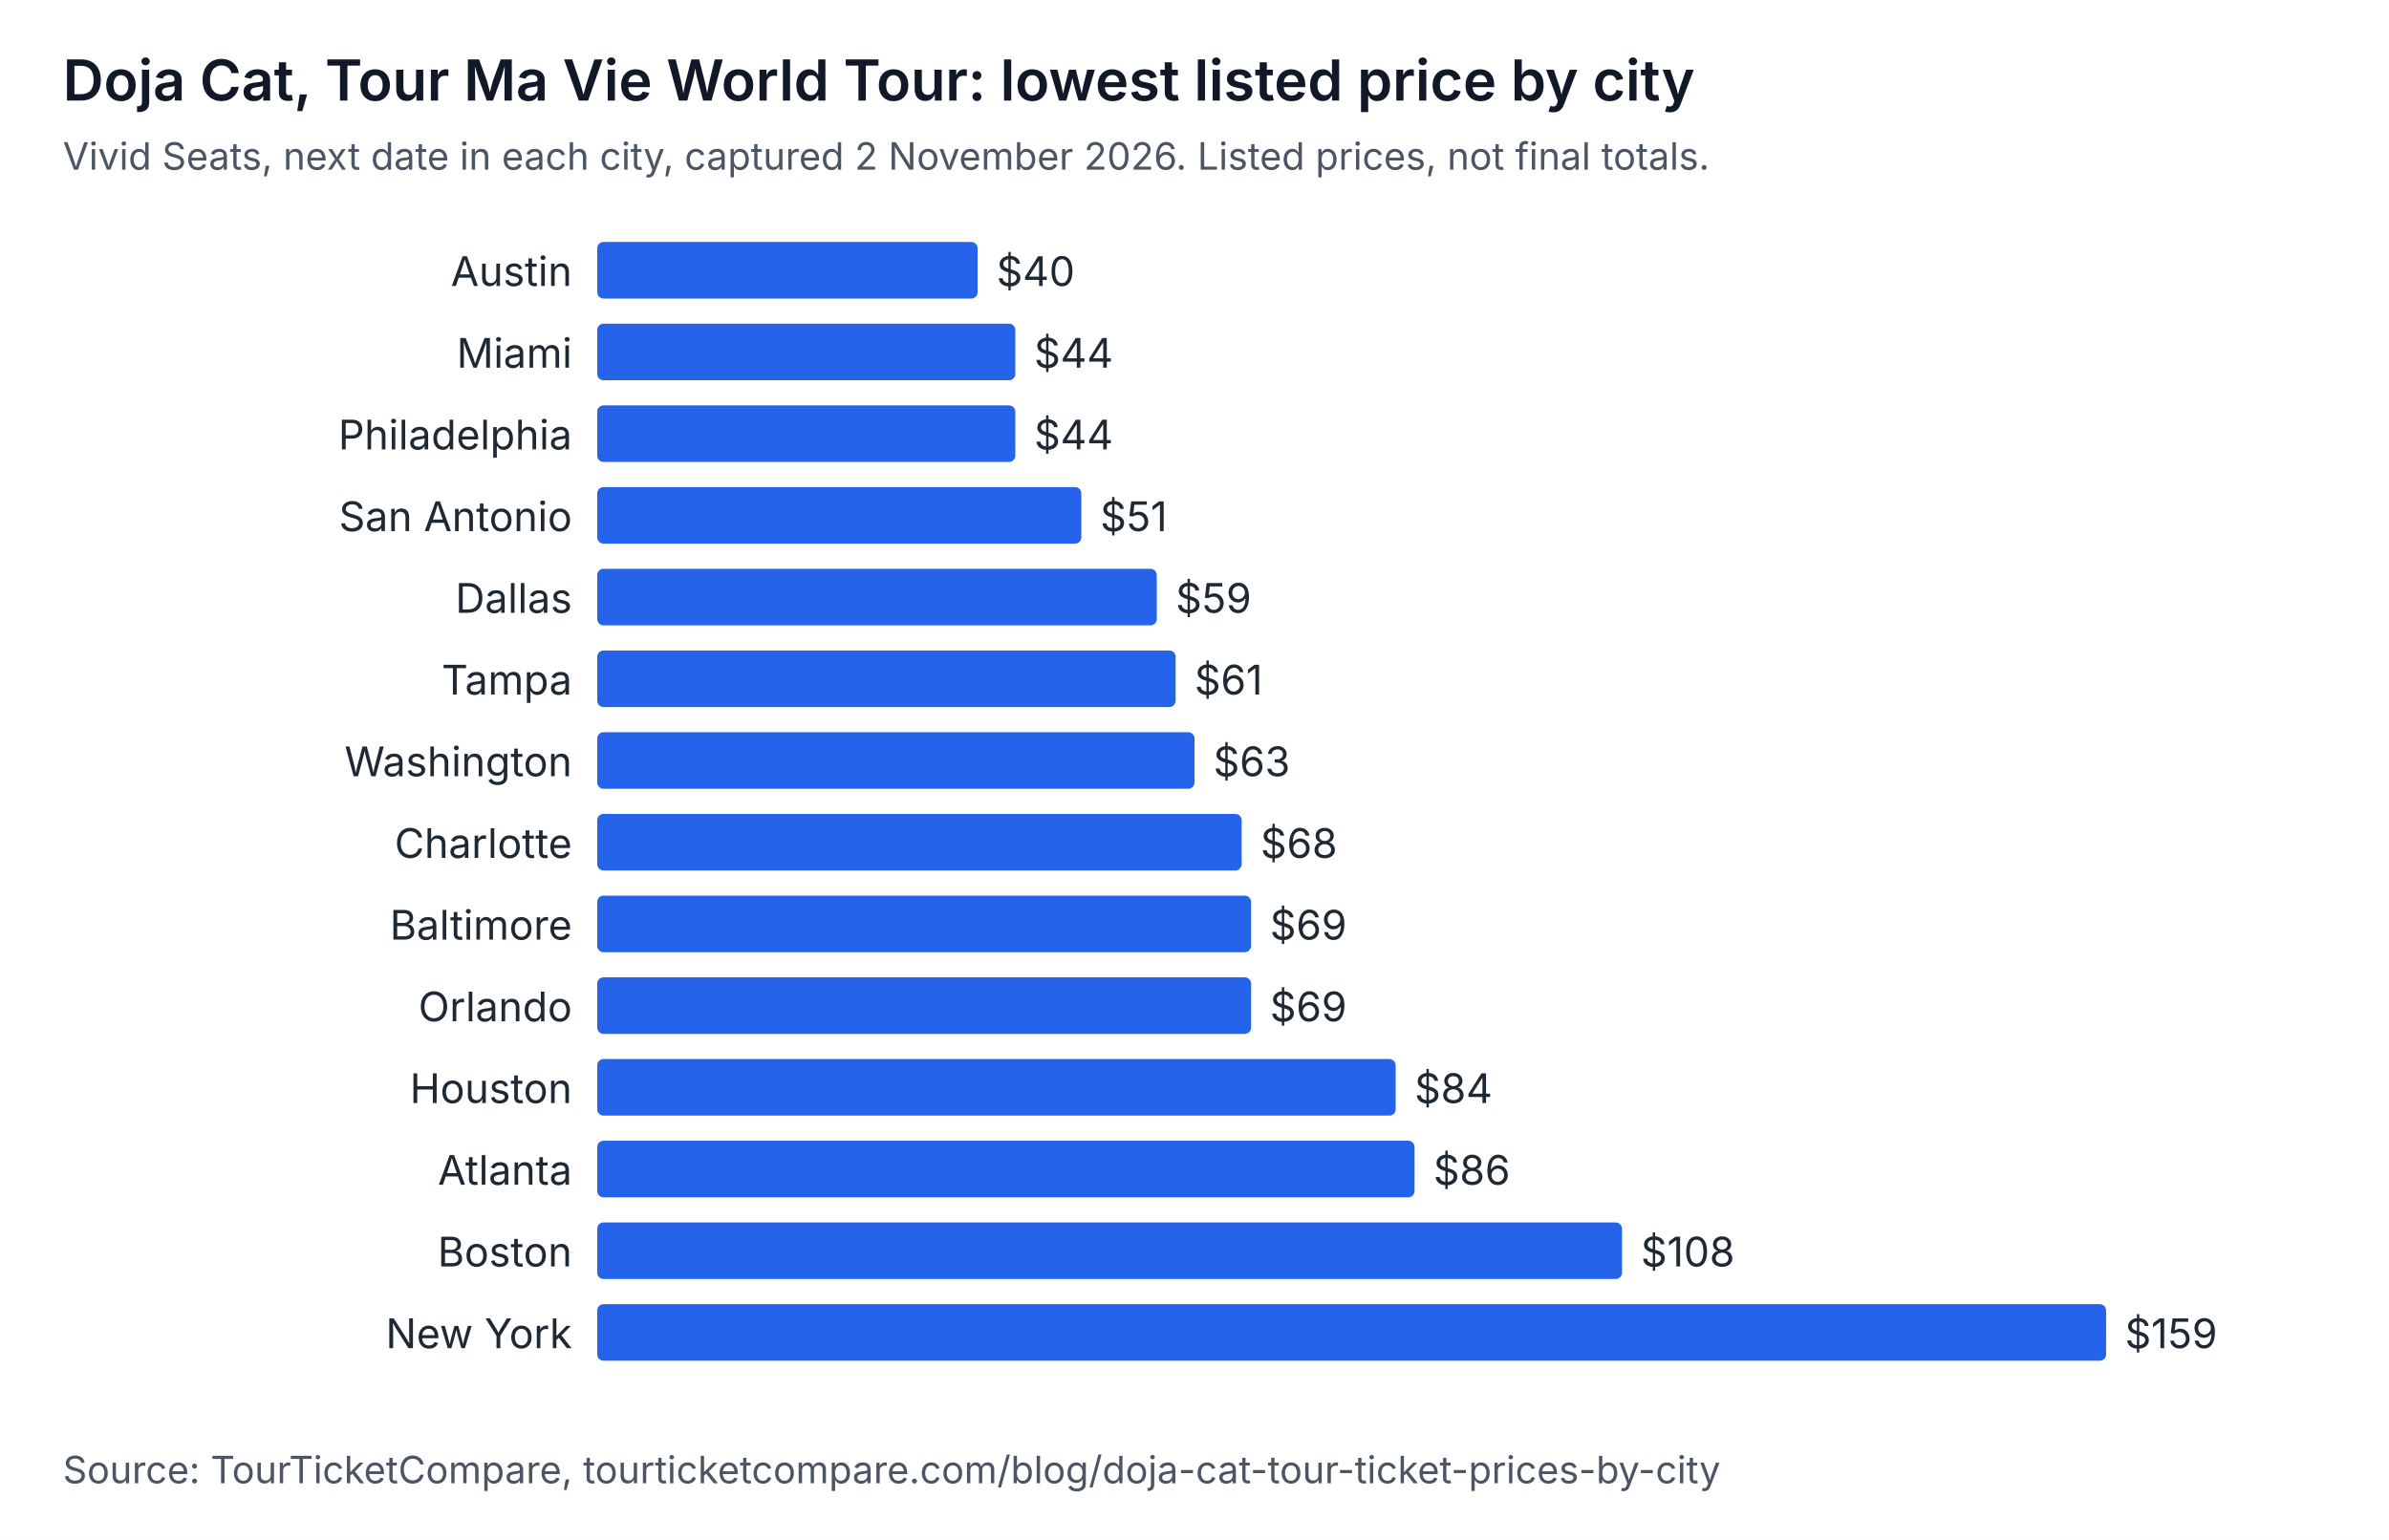
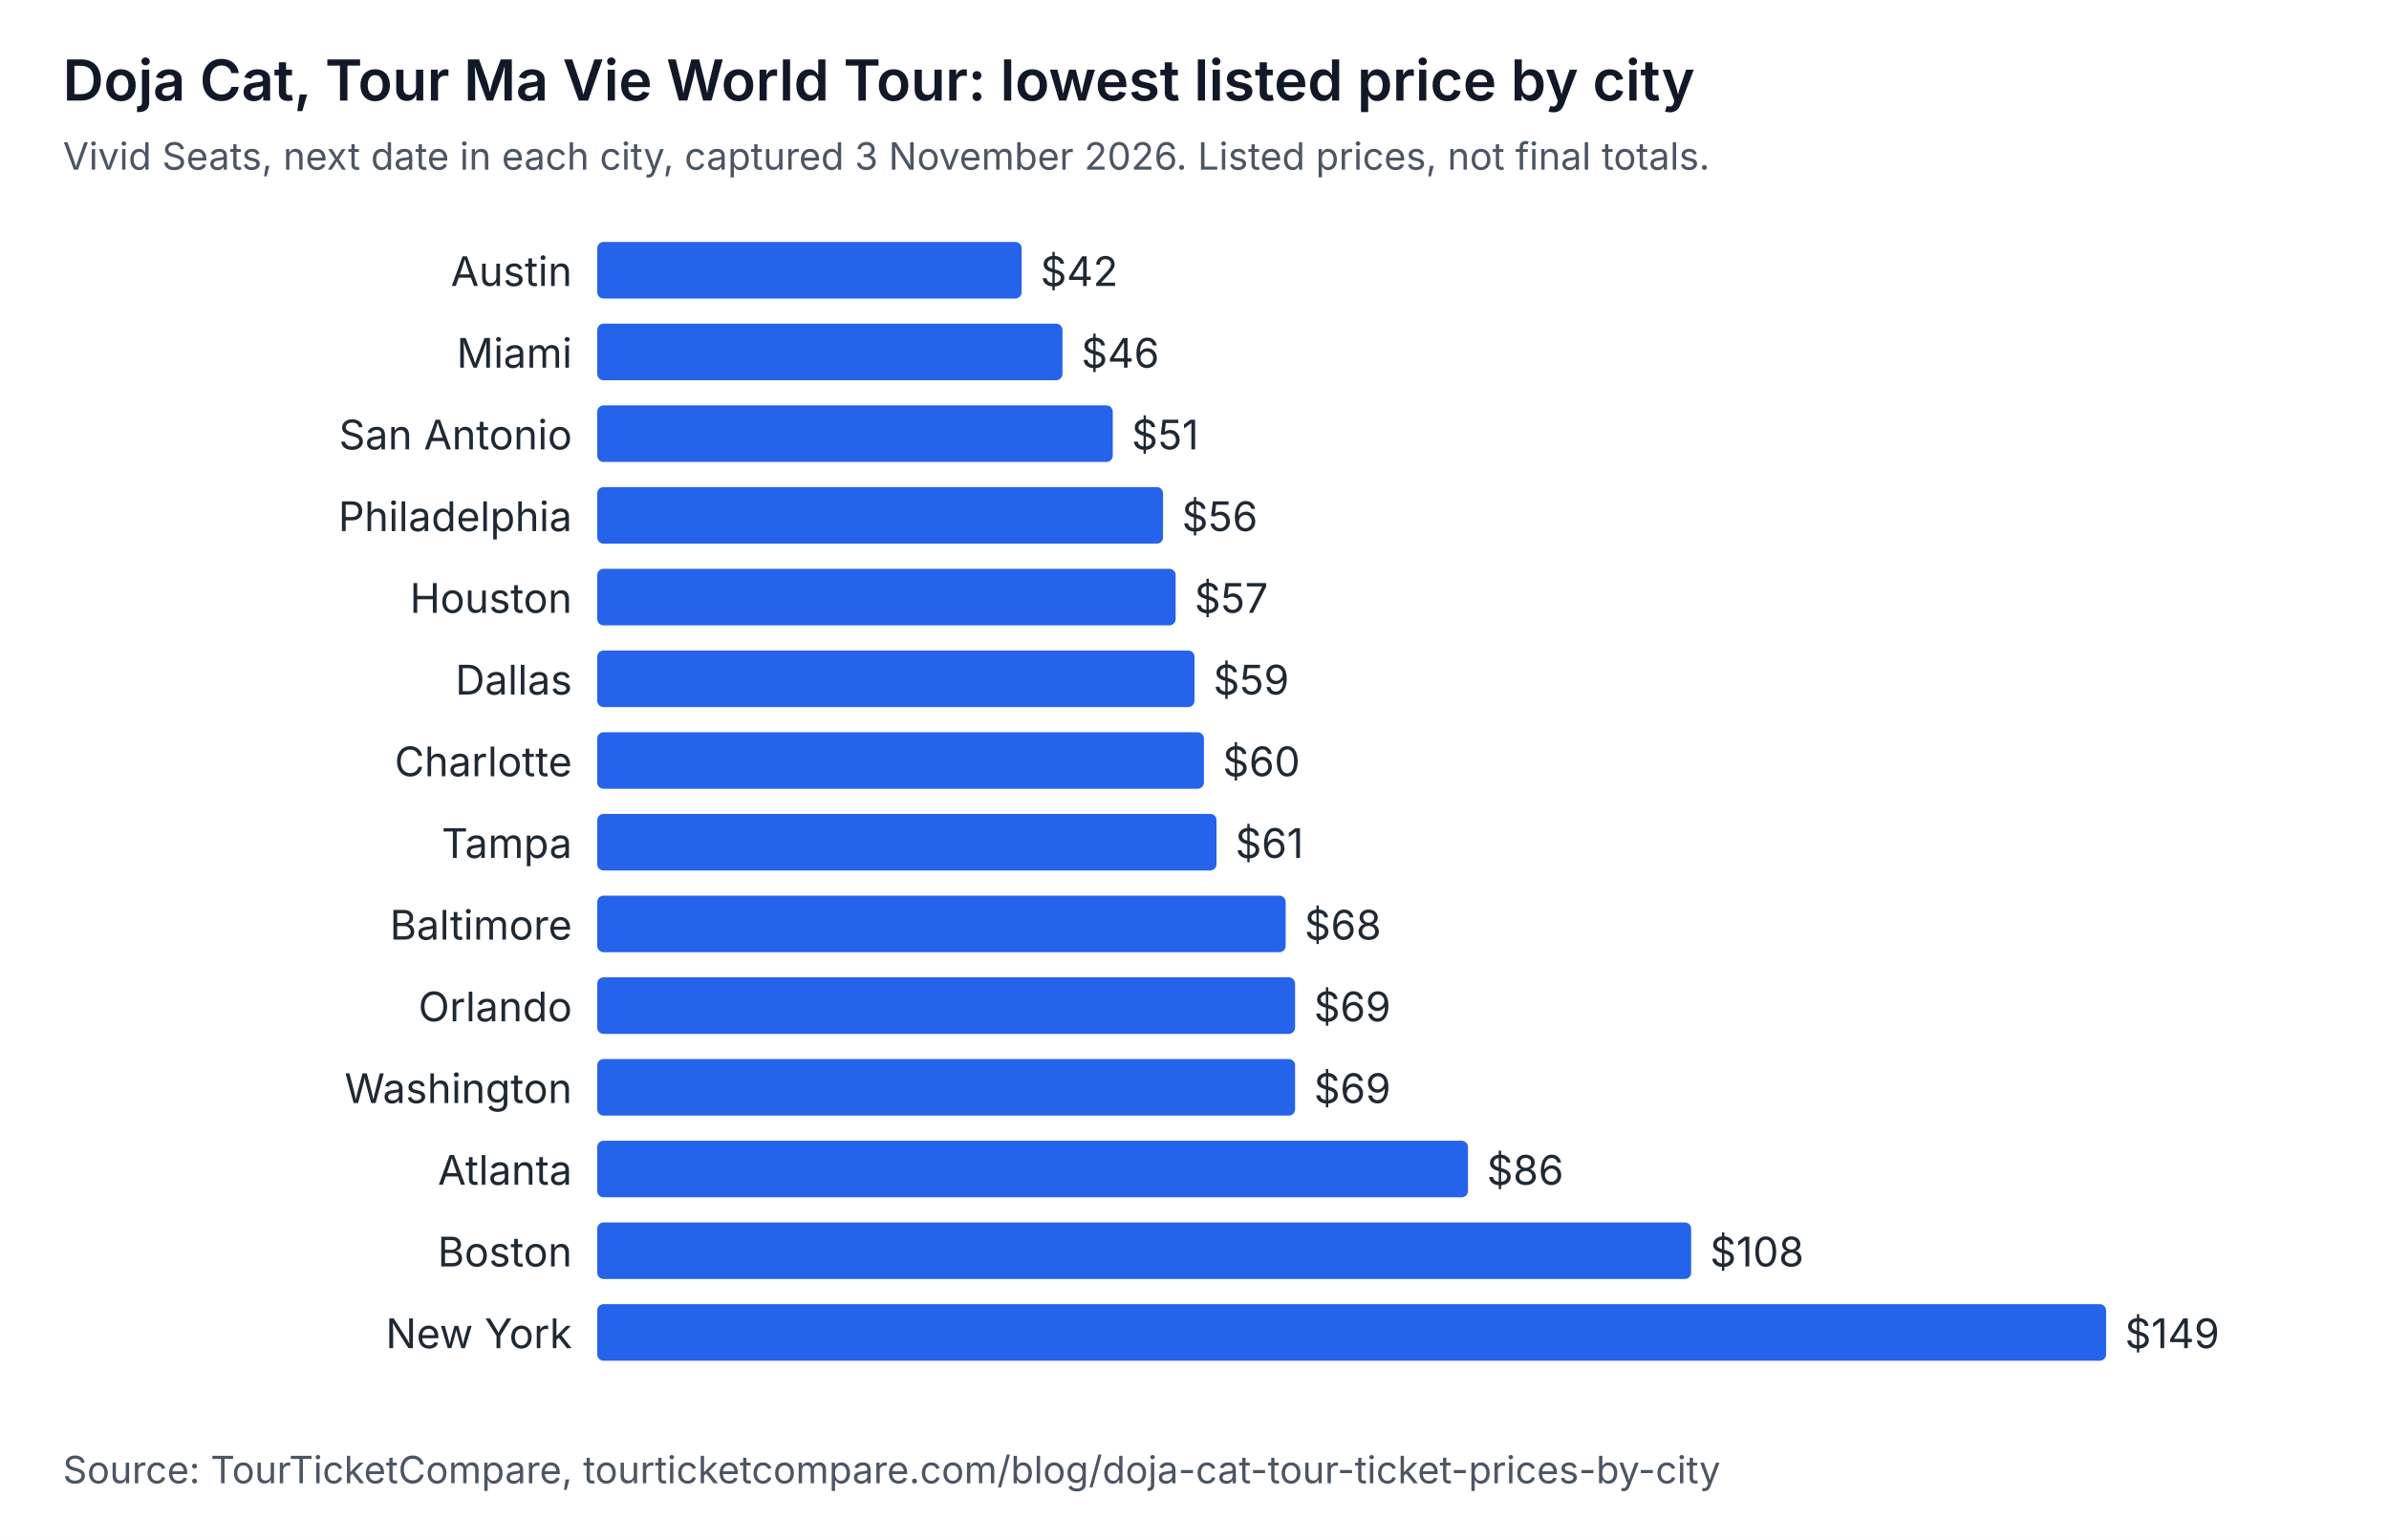
<svg xmlns="http://www.w3.org/2000/svg" width="760" height="490" viewBox="0 0 760 490" role="img" aria-labelledby="t d" font-family="system-ui, -apple-system, Segoe UI, sans-serif">
  <rect width="760" height="490" fill="#ffffff" />
  <text x="20" y="32" font-size="18" font-weight="600" fill="#111827">Doja Cat, Tour Ma Vie World Tour: lowest listed price by city</text>
-   <text x="20" y="54" font-size="12" fill="#4b5563">Vivid Seats, next date in each city, captured 2 November 2026. Listed prices, not final totals.</text>
+   <text x="20" y="54" font-size="12" fill="#4b5563">Vivid Seats, next date in each city, captured 3 November 2026. Listed prices, not final totals.</text>
  <text x="182" y="91" text-anchor="end" font-size="13" fill="#1f2933">Austin</text>
-   <rect x="190" y="77" width="121" height="18" rx="2" fill="#2563eb" />
-   <text x="317" y="91" font-size="13" fill="#1f2933">$40</text>
+   <rect x="190" y="77" width="135" height="18" rx="2" fill="#2563eb" />
+   <text x="331" y="91" font-size="13" fill="#1f2933">$42</text>
  <text x="182" y="117" text-anchor="end" font-size="13" fill="#1f2933">Miami</text>
-   <rect x="190" y="103" width="133" height="18" rx="2" fill="#2563eb" />
-   <text x="329" y="117" font-size="13" fill="#1f2933">$44</text>
-   <text x="182" y="143" text-anchor="end" font-size="13" fill="#1f2933">Philadelphia</text>
-   <rect x="190" y="129" width="133" height="18" rx="2" fill="#2563eb" />
-   <text x="329" y="143" font-size="13" fill="#1f2933">$44</text>
-   <text x="182" y="169" text-anchor="end" font-size="13" fill="#1f2933">San Antonio</text>
-   <rect x="190" y="155" width="154" height="18" rx="2" fill="#2563eb" />
-   <text x="350" y="169" font-size="13" fill="#1f2933">$51</text>
-   <text x="182" y="195" text-anchor="end" font-size="13" fill="#1f2933">Dallas</text>
-   <rect x="190" y="181" width="178" height="18" rx="2" fill="#2563eb" />
-   <text x="374" y="195" font-size="13" fill="#1f2933">$59</text>
-   <text x="182" y="221" text-anchor="end" font-size="13" fill="#1f2933">Tampa</text>
-   <rect x="190" y="207" width="184" height="18" rx="2" fill="#2563eb" />
-   <text x="380" y="221" font-size="13" fill="#1f2933">$61</text>
-   <text x="182" y="247" text-anchor="end" font-size="13" fill="#1f2933">Washington</text>
-   <rect x="190" y="233" width="190" height="18" rx="2" fill="#2563eb" />
-   <text x="386" y="247" font-size="13" fill="#1f2933">$63</text>
-   <text x="182" y="273" text-anchor="end" font-size="13" fill="#1f2933">Charlotte</text>
-   <rect x="190" y="259" width="205" height="18" rx="2" fill="#2563eb" />
-   <text x="401" y="273" font-size="13" fill="#1f2933">$68</text>
+   <rect x="190" y="103" width="148" height="18" rx="2" fill="#2563eb" />
+   <text x="344" y="117" font-size="13" fill="#1f2933">$46</text>
+   <text x="182" y="143" text-anchor="end" font-size="13" fill="#1f2933">San Antonio</text>
+   <rect x="190" y="129" width="164" height="18" rx="2" fill="#2563eb" />
+   <text x="360" y="143" font-size="13" fill="#1f2933">$51</text>
+   <text x="182" y="169" text-anchor="end" font-size="13" fill="#1f2933">Philadelphia</text>
+   <rect x="190" y="155" width="180" height="18" rx="2" fill="#2563eb" />
+   <text x="376" y="169" font-size="13" fill="#1f2933">$56</text>
+   <text x="182" y="195" text-anchor="end" font-size="13" fill="#1f2933">Houston</text>
+   <rect x="190" y="181" width="184" height="18" rx="2" fill="#2563eb" />
+   <text x="380" y="195" font-size="13" fill="#1f2933">$57</text>
+   <text x="182" y="221" text-anchor="end" font-size="13" fill="#1f2933">Dallas</text>
+   <rect x="190" y="207" width="190" height="18" rx="2" fill="#2563eb" />
+   <text x="386" y="221" font-size="13" fill="#1f2933">$59</text>
+   <text x="182" y="247" text-anchor="end" font-size="13" fill="#1f2933">Charlotte</text>
+   <rect x="190" y="233" width="193" height="18" rx="2" fill="#2563eb" />
+   <text x="389" y="247" font-size="13" fill="#1f2933">$60</text>
+   <text x="182" y="273" text-anchor="end" font-size="13" fill="#1f2933">Tampa</text>
+   <rect x="190" y="259" width="197" height="18" rx="2" fill="#2563eb" />
+   <text x="393" y="273" font-size="13" fill="#1f2933">$61</text>
  <text x="182" y="299" text-anchor="end" font-size="13" fill="#1f2933">Baltimore</text>
-   <rect x="190" y="285" width="208" height="18" rx="2" fill="#2563eb" />
-   <text x="404" y="299" font-size="13" fill="#1f2933">$69</text>
+   <rect x="190" y="285" width="219" height="18" rx="2" fill="#2563eb" />
+   <text x="415" y="299" font-size="13" fill="#1f2933">$68</text>
  <text x="182" y="325" text-anchor="end" font-size="13" fill="#1f2933">Orlando</text>
-   <rect x="190" y="311" width="208" height="18" rx="2" fill="#2563eb" />
-   <text x="404" y="325" font-size="13" fill="#1f2933">$69</text>
-   <text x="182" y="351" text-anchor="end" font-size="13" fill="#1f2933">Houston</text>
-   <rect x="190" y="337" width="254" height="18" rx="2" fill="#2563eb" />
-   <text x="450" y="351" font-size="13" fill="#1f2933">$84</text>
+   <rect x="190" y="311" width="222" height="18" rx="2" fill="#2563eb" />
+   <text x="418" y="325" font-size="13" fill="#1f2933">$69</text>
+   <text x="182" y="351" text-anchor="end" font-size="13" fill="#1f2933">Washington</text>
+   <rect x="190" y="337" width="222" height="18" rx="2" fill="#2563eb" />
+   <text x="418" y="351" font-size="13" fill="#1f2933">$69</text>
  <text x="182" y="377" text-anchor="end" font-size="13" fill="#1f2933">Atlanta</text>
-   <rect x="190" y="363" width="260" height="18" rx="2" fill="#2563eb" />
-   <text x="456" y="377" font-size="13" fill="#1f2933">$86</text>
+   <rect x="190" y="363" width="277" height="18" rx="2" fill="#2563eb" />
+   <text x="473" y="377" font-size="13" fill="#1f2933">$86</text>
  <text x="182" y="403" text-anchor="end" font-size="13" fill="#1f2933">Boston</text>
-   <rect x="190" y="389" width="326" height="18" rx="2" fill="#2563eb" />
-   <text x="522" y="403" font-size="13" fill="#1f2933">$108</text>
+   <rect x="190" y="389" width="348" height="18" rx="2" fill="#2563eb" />
+   <text x="544" y="403" font-size="13" fill="#1f2933">$108</text>
  <text x="182" y="429" text-anchor="end" font-size="13" fill="#1f2933">New York</text>
  <rect x="190" y="415" width="480" height="18" rx="2" fill="#2563eb" />
-   <text x="676" y="429" font-size="13" fill="#1f2933">$159</text>
+   <text x="676" y="429" font-size="13" fill="#1f2933">$149</text>
  <text x="20" y="472" font-size="12" fill="#4b5563">Source: TourTicketCompare, tourticketcompare.com/blog/doja-cat-tour-ticket-prices-by-city</text>
</svg>
